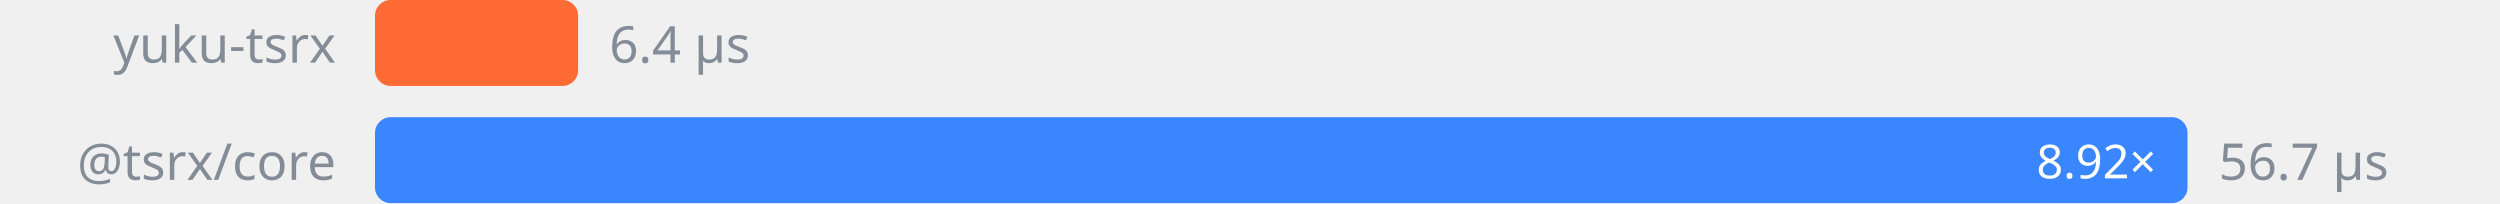
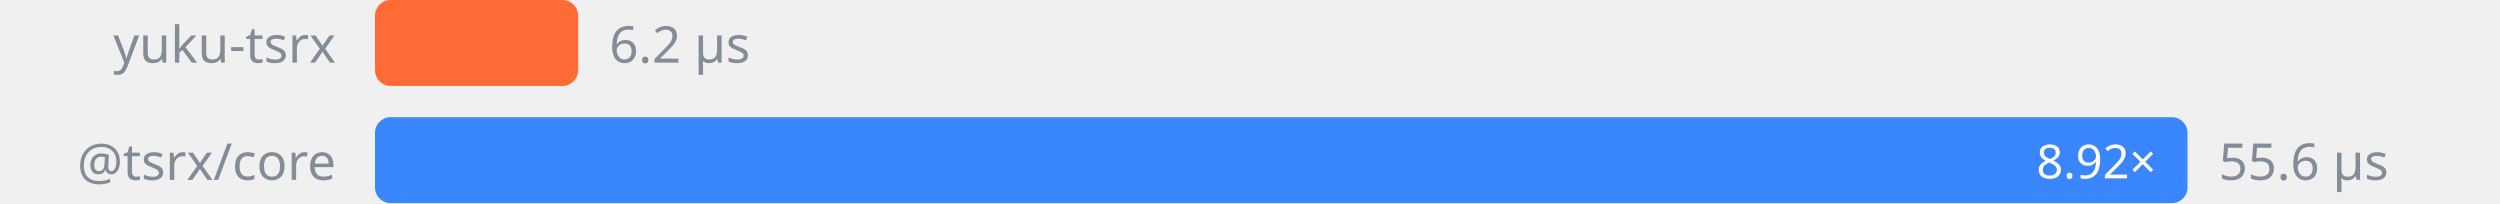
<svg xmlns="http://www.w3.org/2000/svg" width="640" height="52" viewBox="0 0 640 52">
  <style>
    text { font: 13px -apple-system, BlinkMacSystemFont, "Segoe UI", "Noto Sans", Helvetica, Arial, sans-serif; fill: #848d97; dominant-baseline: central; font-variant-numeric: tabular-nums }
    .ratio { font-size: 12px; fill: #fff }
  </style>
  <text x="86" y="11" text-anchor="end">yuku-tsrx</text>
  <rect x="96" y="0" width="52" height="22" rx="4" fill="#FF6B35" />
-   <text x="156" y="11">6.4 µs</text>
+   <text x="156" y="11">6.2 µs</text>
  <text x="86" y="41" text-anchor="end">@tsrx/core</text>
  <rect x="96" y="30" width="464" height="22" rx="4" fill="#3A86FF" />
-   <text x="568" y="41">56.7 µs</text>
+   <text x="568" y="41">55.6 µs</text>
  <text class="ratio" x="552" y="41" text-anchor="end">8.92×</text>
</svg>
